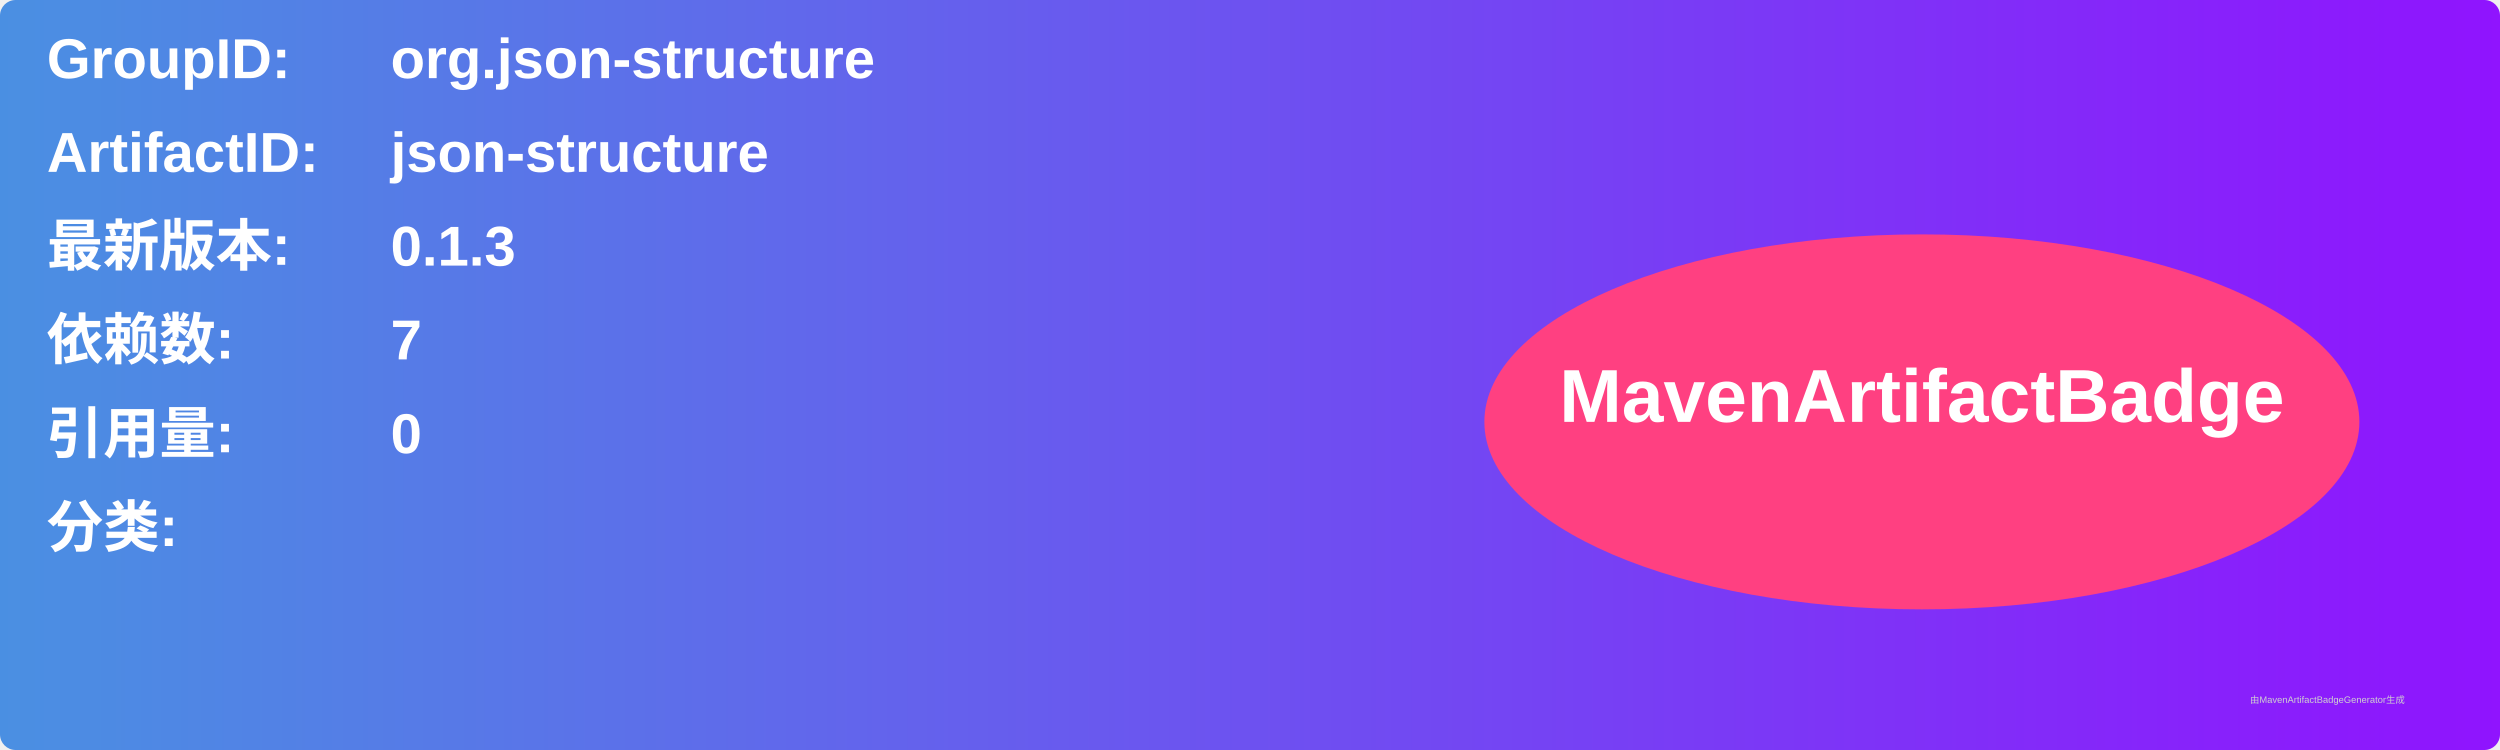
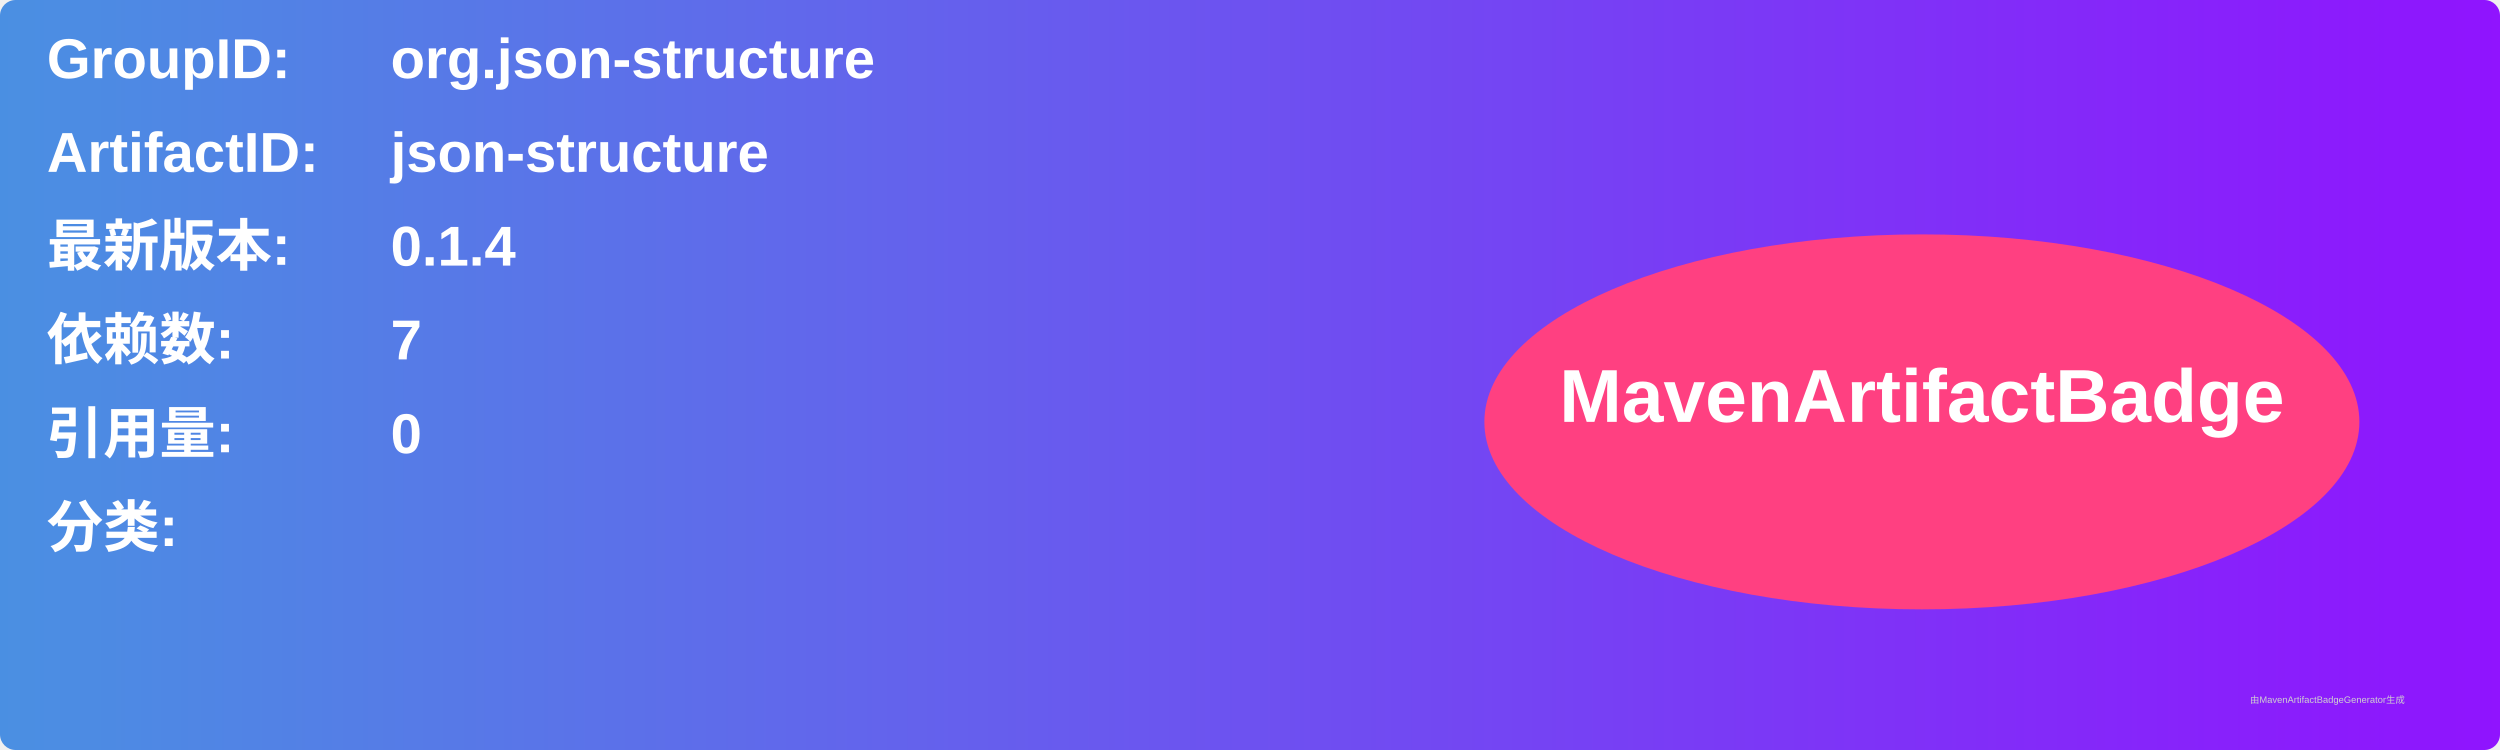
<svg xmlns="http://www.w3.org/2000/svg" width="800" height="240" viewBox="0 0 800 240">
  <linearGradient id="grad" x1="0%" y1="0%" x2="100%" y2="0%">
    <stop offset="0%" stop-color="#4a90e2" />
    <stop offset="100%" stop-color="#9013fe" />
  </linearGradient>
  <rect width="100%" height="100%" rx="5" ry="5" fill="url(#grad)" />
  <g transform="translate(15, 15)">
    <text x="0" y="10" font-family="Arial" font-size="18" fill="white" font-weight="bold" width="260">GroupID:</text>
    <text x="110" y="10" font-family="Arial" font-size="18" fill="white" font-weight="bold" width="460">org.json-structure</text>
    <text x="0" y="40" font-family="Arial" font-size="18" fill="white" font-weight="bold" width="260">ArtifactID:</text>
    <text x="110" y="40" font-family="Arial" font-size="18" fill="white" font-weight="bold" width="460">json-structure</text>
    <text x="0" y="70" font-family="Arial" font-size="18" fill="white" font-weight="bold">最新版本:</text>
    <text x="110" y="70" font-family="Arial" font-size="18" fill="white" font-weight="bold">
-       <tspan font-weight="bold">0.1.3</tspan>
+       <tspan font-weight="bold">0.1.4</tspan>
    </text>
    <text x="0" y="100" font-family="Arial" font-size="18" fill="white" font-weight="bold">依赖数: </text>
    <text x="110" y="100" font-family="Arial" font-size="18" fill="white">
      <tspan font-weight="bold">7</tspan>
    </text>
    <text x="0" y="130" font-family="Arial" font-size="18" fill="white" font-weight="bold">引用量: </text>
    <text x="110" y="130" font-family="Arial" font-size="18" fill="white">
      <tspan font-weight="bold">0</tspan>
    </text>
    <text x="0" y="160" font-family="Arial" font-size="18" fill="white" font-weight="bold">分类:</text>
    <text x="10" y="190" font-family="Arial" font-size="10" fill="white">
      <tspan font-weight="bold" />
    </text>
    <ellipse cx="600" cy="120" rx="140" ry="60" fill="#ff4081" />
    <text x="600" y="120" text-anchor="middle" font-family="Arial" font-size="24" fill="white" font-weight="bold">MavenArtifactBadge</text>
  </g>
  <text x="720" y="225" font-family="Arial" font-size="3" fill="#d0d0d0">由MavenArtifactBadgeGenerator生成</text>
</svg>
